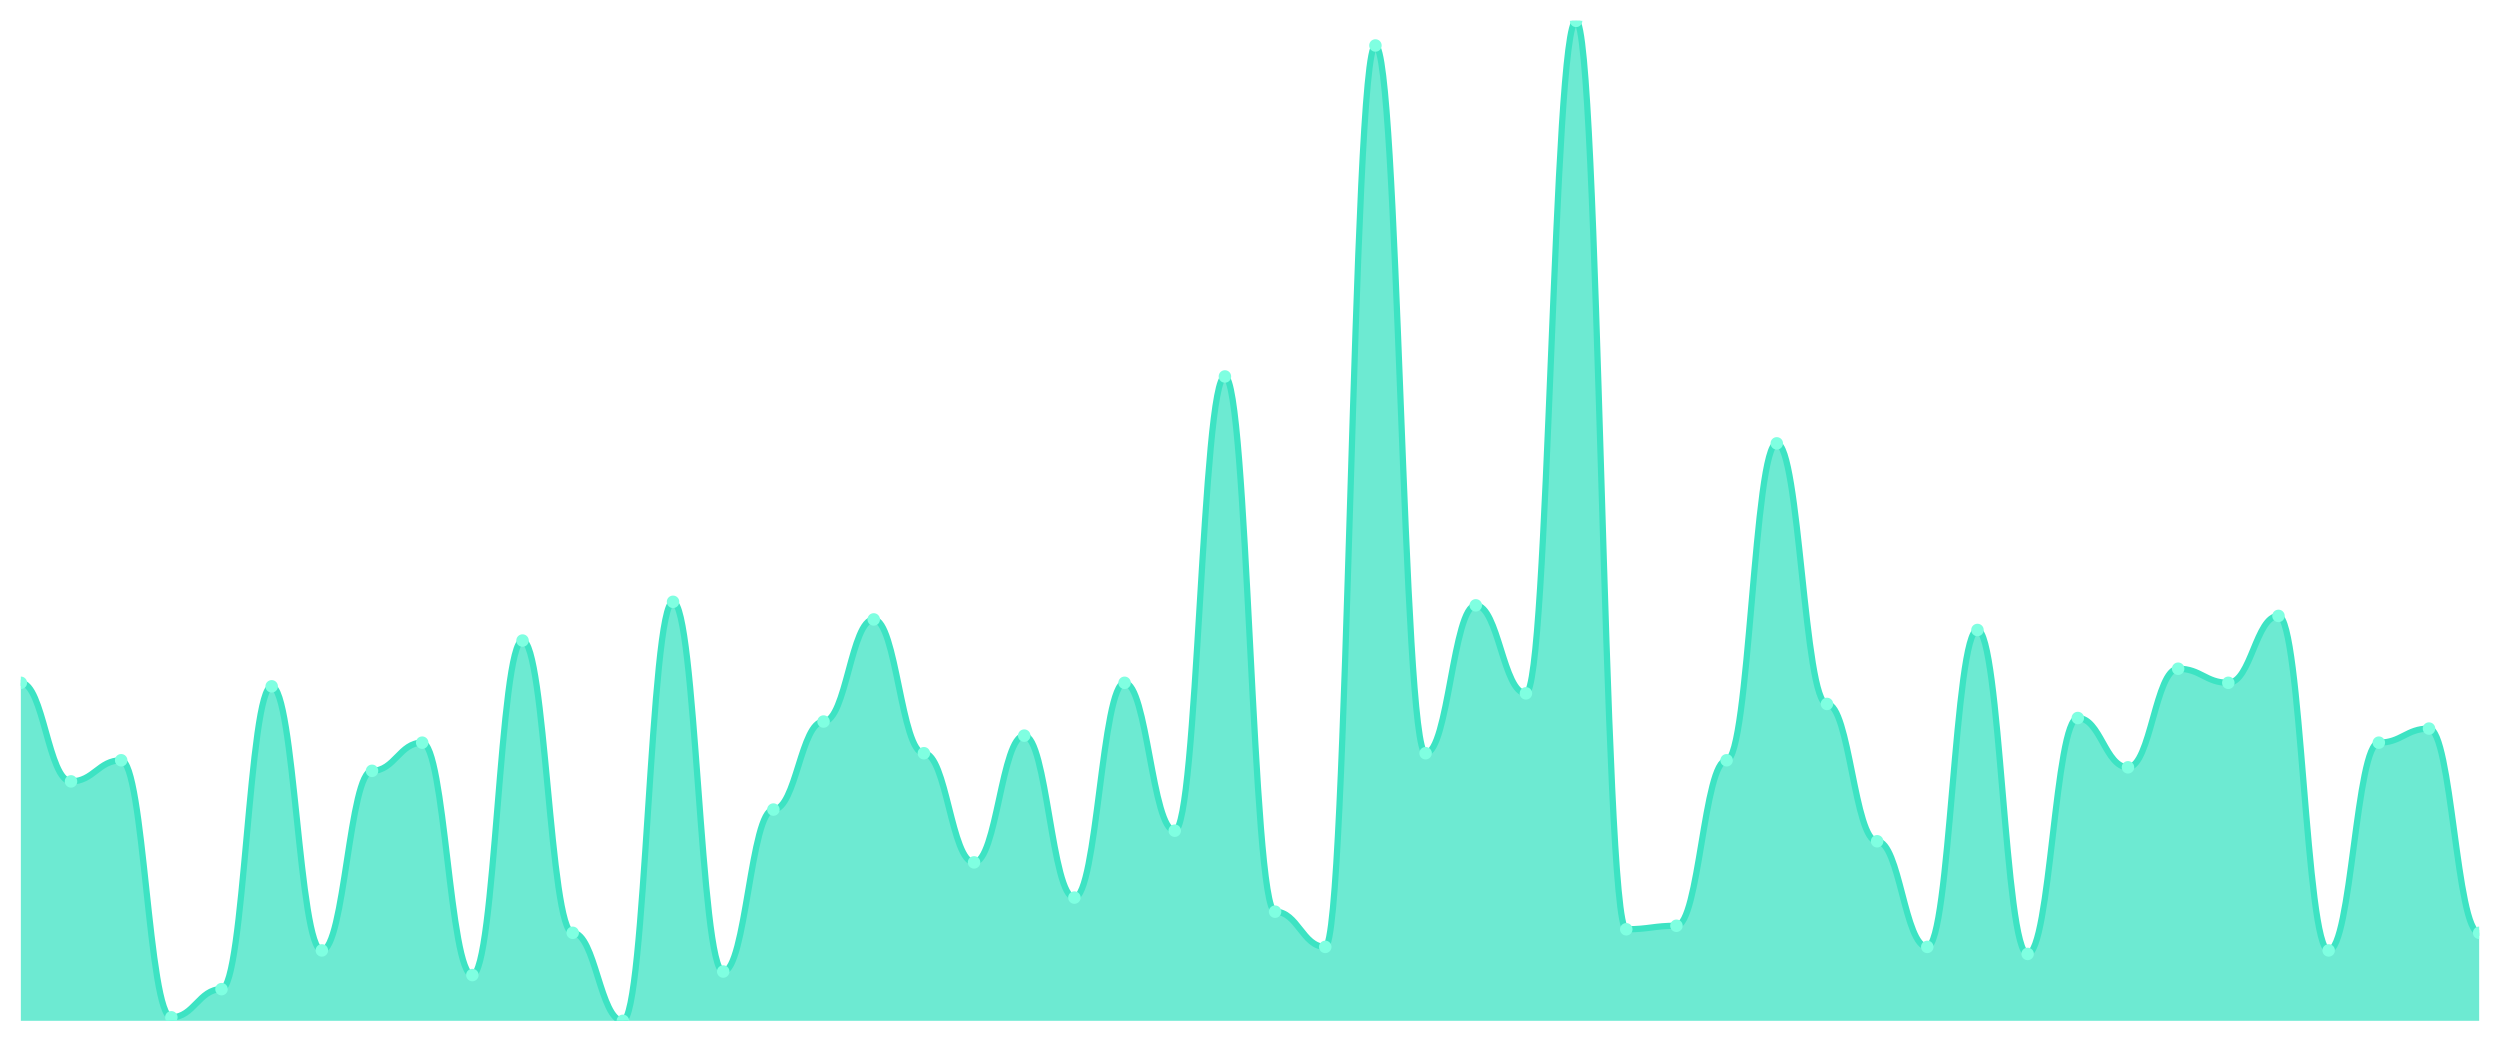
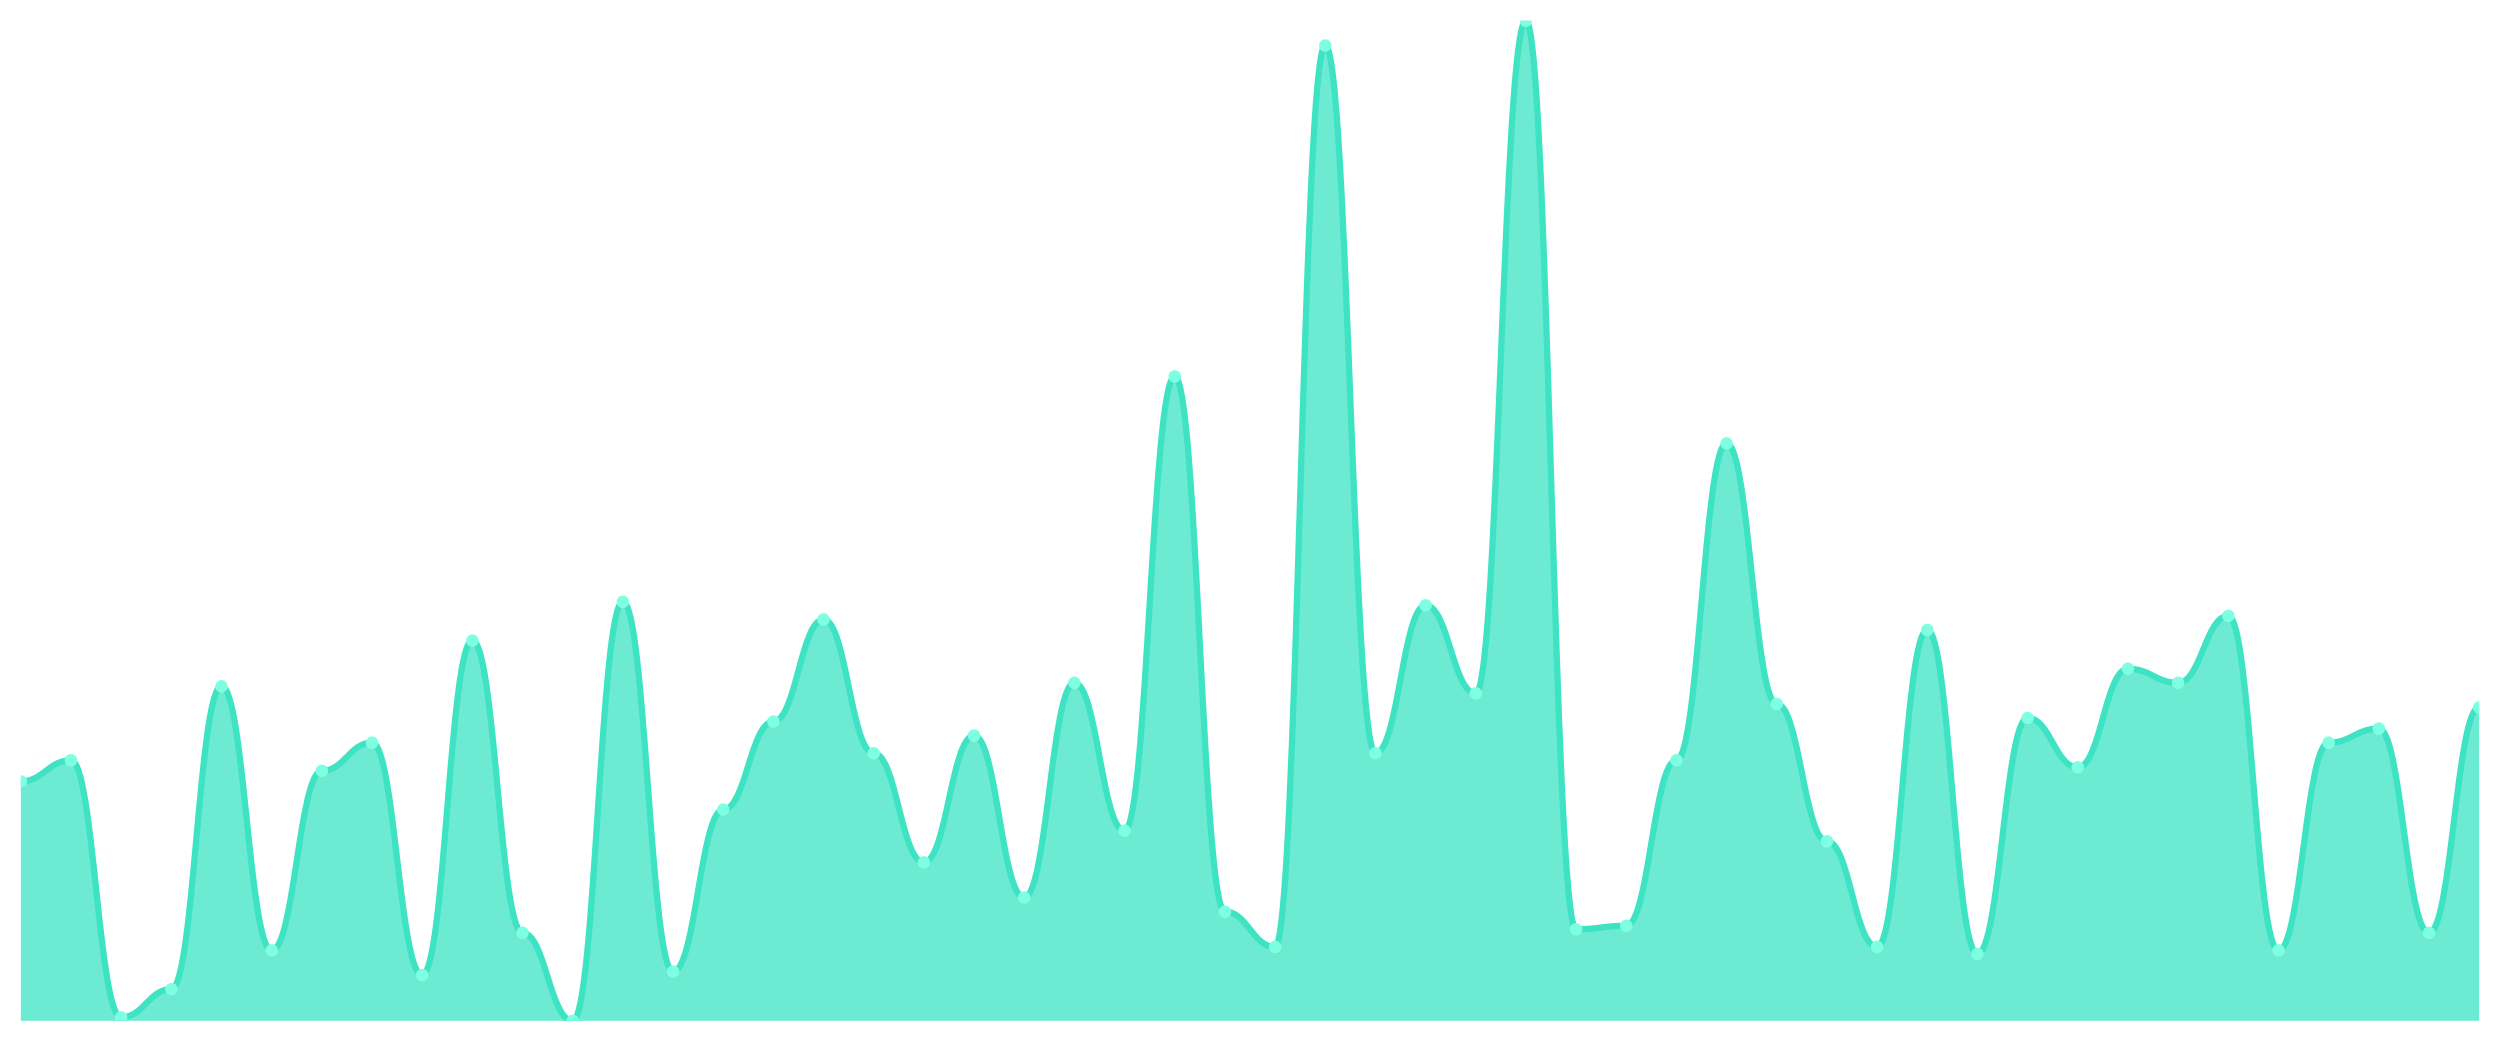
<svg xmlns="http://www.w3.org/2000/svg" viewBox="0 0 1200 500" width="1200" height="500">
  <defs>
    <clipPath id="c">
      <rect x="10" y="10" width="1180" height="480" />
    </clipPath>
  </defs>
  <rect width="1200" height="500" fill="none" />
  <g clip-path="url(#c)">
-     <path d="M 10,490 L 10,327.746 C 20.837,327.746 23.245,375.07 34.082,375.07 C 44.918,375.07 47.327,364.93 58.163,364.93 C 69,364.93 71.408,488.31 82.245,488.31 C 93.082,488.31 95.49,474.789 106.327,474.789 C 117.163,474.789 119.571,329.437 130.408,329.437 C 141.245,329.437 143.653,456.197 154.49,456.197 C 165.327,456.197 167.735,370 178.571,370 C 189.408,370 191.816,356.479 202.653,356.479 C 213.49,356.479 215.898,468.028 226.735,468.028 C 237.571,468.028 239.98,307.465 250.816,307.465 C 261.653,307.465 264.061,447.746 274.898,447.746 C 285.735,447.746 288.143,490 298.98,490 C 309.816,490 312.224,288.873 323.061,288.873 C 333.898,288.873 336.306,466.338 347.143,466.338 C 357.98,466.338 360.388,388.592 371.224,388.592 C 382.061,388.592 384.469,346.338 395.306,346.338 C 406.143,346.338 408.551,297.324 419.388,297.324 C 430.224,297.324 432.633,361.549 443.469,361.549 C 454.306,361.549 456.714,413.944 467.551,413.944 C 478.388,413.944 480.796,353.099 491.633,353.099 C 502.469,353.099 504.878,430.845 515.714,430.845 C 526.551,430.845 528.959,327.746 539.796,327.746 C 550.633,327.746 553.041,398.732 563.878,398.732 C 574.714,398.732 577.122,180.704 587.959,180.704 C 598.796,180.704 601.204,437.606 612.041,437.606 C 622.878,437.606 625.286,454.507 636.122,454.507 C 646.959,454.507 649.367,21.831 660.204,21.831 C 671.041,21.831 673.449,361.549 684.286,361.549 C 695.122,361.549 697.531,290.563 708.367,290.563 C 719.204,290.563 721.612,332.817 732.449,332.817 C 743.286,332.817 745.694,10 756.531,10 C 767.367,10 769.776,446.056 780.612,446.056 C 791.449,446.056 793.857,444.366 804.694,444.366 C 815.531,444.366 817.939,364.93 828.776,364.93 C 839.612,364.93 842.02,212.817 852.857,212.817 C 863.694,212.817 866.102,337.887 876.939,337.887 C 887.776,337.887 890.184,403.803 901.02,403.803 C 911.857,403.803 914.265,454.507 925.102,454.507 C 935.939,454.507 938.347,302.394 949.184,302.394 C 960.02,302.394 962.429,457.887 973.265,457.887 C 984.102,457.887 986.51,344.648 997.347,344.648 C 1008.184,344.648 1010.592,368.31 1021.429,368.31 C 1032.265,368.31 1034.673,320.986 1045.51,320.986 C 1056.347,320.986 1058.755,327.746 1069.592,327.746 C 1080.429,327.746 1082.837,295.634 1093.673,295.634 C 1104.51,295.634 1106.918,456.197 1117.755,456.197 C 1128.592,456.197 1131,356.479 1141.837,356.479 C 1152.673,356.479 1155.082,349.718 1165.918,349.718 C 1176.755,349.718 1179.163,447.746 1190,447.746 L 1190,490 Z" fill="rgba(61,227,195,0.75)" />
-     <path d="M 10,327.746 C 20.837,327.746 23.245,375.07 34.082,375.07 C 44.918,375.07 47.327,364.93 58.163,364.93 C 69,364.93 71.408,488.31 82.245,488.31 C 93.082,488.31 95.49,474.789 106.327,474.789 C 117.163,474.789 119.571,329.437 130.408,329.437 C 141.245,329.437 143.653,456.197 154.49,456.197 C 165.327,456.197 167.735,370 178.571,370 C 189.408,370 191.816,356.479 202.653,356.479 C 213.49,356.479 215.898,468.028 226.735,468.028 C 237.571,468.028 239.98,307.465 250.816,307.465 C 261.653,307.465 264.061,447.746 274.898,447.746 C 285.735,447.746 288.143,490 298.98,490 C 309.816,490 312.224,288.873 323.061,288.873 C 333.898,288.873 336.306,466.338 347.143,466.338 C 357.98,466.338 360.388,388.592 371.224,388.592 C 382.061,388.592 384.469,346.338 395.306,346.338 C 406.143,346.338 408.551,297.324 419.388,297.324 C 430.224,297.324 432.633,361.549 443.469,361.549 C 454.306,361.549 456.714,413.944 467.551,413.944 C 478.388,413.944 480.796,353.099 491.633,353.099 C 502.469,353.099 504.878,430.845 515.714,430.845 C 526.551,430.845 528.959,327.746 539.796,327.746 C 550.633,327.746 553.041,398.732 563.878,398.732 C 574.714,398.732 577.122,180.704 587.959,180.704 C 598.796,180.704 601.204,437.606 612.041,437.606 C 622.878,437.606 625.286,454.507 636.122,454.507 C 646.959,454.507 649.367,21.831 660.204,21.831 C 671.041,21.831 673.449,361.549 684.286,361.549 C 695.122,361.549 697.531,290.563 708.367,290.563 C 719.204,290.563 721.612,332.817 732.449,332.817 C 743.286,332.817 745.694,10 756.531,10 C 767.367,10 769.776,446.056 780.612,446.056 C 791.449,446.056 793.857,444.366 804.694,444.366 C 815.531,444.366 817.939,364.93 828.776,364.93 C 839.612,364.93 842.02,212.817 852.857,212.817 C 863.694,212.817 866.102,337.887 876.939,337.887 C 887.776,337.887 890.184,403.803 901.02,403.803 C 911.857,403.803 914.265,454.507 925.102,454.507 C 935.939,454.507 938.347,302.394 949.184,302.394 C 960.02,302.394 962.429,457.887 973.265,457.887 C 984.102,457.887 986.51,344.648 997.347,344.648 C 1008.184,344.648 1010.592,368.31 1021.429,368.31 C 1032.265,368.31 1034.673,320.986 1045.51,320.986 C 1056.347,320.986 1058.755,327.746 1069.592,327.746 C 1080.429,327.746 1082.837,295.634 1093.673,295.634 C 1104.51,295.634 1106.918,456.197 1117.755,456.197 C 1128.592,456.197 1131,356.479 1141.837,356.479 C 1152.673,356.479 1155.082,349.718 1165.918,349.718 C 1176.755,349.718 1179.163,447.746 1190,447.746" fill="none" stroke="#3de3c3" stroke-width="3" stroke-linecap="round" stroke-linejoin="round" />
-     <circle cx="10" cy="327.746" r="3" fill="#7fffe1" />
-     <circle cx="34.082" cy="375.07" r="3" fill="#7fffe1" />
-     <circle cx="58.163" cy="364.93" r="3" fill="#7fffe1" />
-     <circle cx="82.245" cy="488.31" r="3" fill="#7fffe1" />
-     <circle cx="106.327" cy="474.789" r="3" fill="#7fffe1" />
-     <circle cx="130.408" cy="329.437" r="3" fill="#7fffe1" />
-     <circle cx="154.49" cy="456.197" r="3" fill="#7fffe1" />
-     <circle cx="178.571" cy="370" r="3" fill="#7fffe1" />
-     <circle cx="202.653" cy="356.479" r="3" fill="#7fffe1" />
-     <circle cx="226.735" cy="468.028" r="3" fill="#7fffe1" />
-     <circle cx="250.816" cy="307.465" r="3" fill="#7fffe1" />
-     <circle cx="274.898" cy="447.746" r="3" fill="#7fffe1" />
-     <circle cx="298.98" cy="490" r="3" fill="#7fffe1" />
-     <circle cx="323.061" cy="288.873" r="3" fill="#7fffe1" />
-     <circle cx="347.143" cy="466.338" r="3" fill="#7fffe1" />
-     <circle cx="371.224" cy="388.592" r="3" fill="#7fffe1" />
-     <circle cx="395.306" cy="346.338" r="3" fill="#7fffe1" />
-     <circle cx="419.388" cy="297.324" r="3" fill="#7fffe1" />
-     <circle cx="443.469" cy="361.549" r="3" fill="#7fffe1" />
-     <circle cx="467.551" cy="413.944" r="3" fill="#7fffe1" />
-     <circle cx="491.633" cy="353.099" r="3" fill="#7fffe1" />
-     <circle cx="515.714" cy="430.845" r="3" fill="#7fffe1" />
-     <circle cx="539.796" cy="327.746" r="3" fill="#7fffe1" />
-     <circle cx="563.878" cy="398.732" r="3" fill="#7fffe1" />
-     <circle cx="587.959" cy="180.704" r="3" fill="#7fffe1" />
-     <circle cx="612.041" cy="437.606" r="3" fill="#7fffe1" />
-     <circle cx="636.122" cy="454.507" r="3" fill="#7fffe1" />
-     <circle cx="660.204" cy="21.831" r="3" fill="#7fffe1" />
-     <circle cx="684.286" cy="361.549" r="3" fill="#7fffe1" />
-     <circle cx="708.367" cy="290.563" r="3" fill="#7fffe1" />
-     <circle cx="732.449" cy="332.817" r="3" fill="#7fffe1" />
-     <circle cx="756.531" cy="10" r="3" fill="#7fffe1" />
-     <circle cx="780.612" cy="446.056" r="3" fill="#7fffe1" />
-     <circle cx="804.694" cy="444.366" r="3" fill="#7fffe1" />
-     <circle cx="828.776" cy="364.93" r="3" fill="#7fffe1" />
-     <circle cx="852.857" cy="212.817" r="3" fill="#7fffe1" />
-     <circle cx="876.939" cy="337.887" r="3" fill="#7fffe1" />
-     <circle cx="901.02" cy="403.803" r="3" fill="#7fffe1" />
-     <circle cx="925.102" cy="454.507" r="3" fill="#7fffe1" />
-     <circle cx="949.184" cy="302.394" r="3" fill="#7fffe1" />
-     <circle cx="973.265" cy="457.887" r="3" fill="#7fffe1" />
-     <circle cx="997.347" cy="344.648" r="3" fill="#7fffe1" />
-     <circle cx="1021.429" cy="368.31" r="3" fill="#7fffe1" />
-     <circle cx="1045.51" cy="320.986" r="3" fill="#7fffe1" />
-     <circle cx="1069.592" cy="327.746" r="3" fill="#7fffe1" />
-     <circle cx="1093.673" cy="295.634" r="3" fill="#7fffe1" />
-     <circle cx="1117.755" cy="456.197" r="3" fill="#7fffe1" />
-     <circle cx="1141.837" cy="356.479" r="3" fill="#7fffe1" />
-     <circle cx="1165.918" cy="349.718" r="3" fill="#7fffe1" />
-     <circle cx="1190" cy="447.746" r="3" fill="#7fffe1" />
+     <path d="M 10,490 L 10,375.07 C 20.837,375.07 23.245,364.93 34.082,364.93 C 44.918,364.93 47.327,488.31 58.163,488.31 C 69,488.31 71.408,474.789 82.245,474.789 C 93.082,474.789 95.49,329.437 106.327,329.437 C 117.163,329.437 119.571,456.197 130.408,456.197 C 141.245,456.197 143.653,370 154.49,370 C 165.327,370 167.735,356.479 178.571,356.479 C 189.408,356.479 191.816,468.028 202.653,468.028 C 213.49,468.028 215.898,307.465 226.735,307.465 C 237.571,307.465 239.98,447.746 250.816,447.746 C 261.653,447.746 264.061,490 274.898,490 C 285.735,490 288.143,288.873 298.98,288.873 C 309.816,288.873 312.224,466.338 323.061,466.338 C 333.898,466.338 336.306,388.592 347.143,388.592 C 357.98,388.592 360.388,346.338 371.224,346.338 C 382.061,346.338 384.469,297.324 395.306,297.324 C 406.143,297.324 408.551,361.549 419.388,361.549 C 430.224,361.549 432.633,413.944 443.469,413.944 C 454.306,413.944 456.714,353.099 467.551,353.099 C 478.388,353.099 480.796,430.845 491.633,430.845 C 502.469,430.845 504.878,327.746 515.714,327.746 C 526.551,327.746 528.959,398.732 539.796,398.732 C 550.633,398.732 553.041,180.704 563.878,180.704 C 574.714,180.704 577.122,437.606 587.959,437.606 C 598.796,437.606 601.204,454.507 612.041,454.507 C 622.878,454.507 625.286,21.831 636.122,21.831 C 646.959,21.831 649.367,361.549 660.204,361.549 C 671.041,361.549 673.449,290.563 684.286,290.563 C 695.122,290.563 697.531,332.817 708.367,332.817 C 719.204,332.817 721.612,10 732.449,10 C 743.286,10 745.694,446.056 756.531,446.056 C 767.367,446.056 769.776,444.366 780.612,444.366 C 791.449,444.366 793.857,364.93 804.694,364.93 C 815.531,364.93 817.939,212.817 828.776,212.817 C 839.612,212.817 842.02,337.887 852.857,337.887 C 863.694,337.887 866.102,403.803 876.939,403.803 C 887.776,403.803 890.184,454.507 901.02,454.507 C 911.857,454.507 914.265,302.394 925.102,302.394 C 935.939,302.394 938.347,457.887 949.184,457.887 C 960.02,457.887 962.429,344.648 973.265,344.648 C 984.102,344.648 986.51,368.31 997.347,368.31 C 1008.184,368.31 1010.592,320.986 1021.429,320.986 C 1032.265,320.986 1034.673,327.746 1045.51,327.746 C 1056.347,327.746 1058.755,295.634 1069.592,295.634 C 1080.429,295.634 1082.837,456.197 1093.673,456.197 C 1104.51,456.197 1106.918,356.479 1117.755,356.479 C 1128.592,356.479 1131,349.718 1141.837,349.718 C 1152.673,349.718 1155.082,447.746 1165.918,447.746 C 1176.755,447.746 1179.163,339.577 1190,339.577 L 1190,490 Z" fill="rgba(61,227,195,0.75)" />
+     <path d="M 10,375.07 C 20.837,375.07 23.245,364.93 34.082,364.93 C 44.918,364.93 47.327,488.31 58.163,488.31 C 69,488.31 71.408,474.789 82.245,474.789 C 93.082,474.789 95.49,329.437 106.327,329.437 C 117.163,329.437 119.571,456.197 130.408,456.197 C 141.245,456.197 143.653,370 154.49,370 C 165.327,370 167.735,356.479 178.571,356.479 C 189.408,356.479 191.816,468.028 202.653,468.028 C 213.49,468.028 215.898,307.465 226.735,307.465 C 237.571,307.465 239.98,447.746 250.816,447.746 C 261.653,447.746 264.061,490 274.898,490 C 285.735,490 288.143,288.873 298.98,288.873 C 309.816,288.873 312.224,466.338 323.061,466.338 C 333.898,466.338 336.306,388.592 347.143,388.592 C 357.98,388.592 360.388,346.338 371.224,346.338 C 382.061,346.338 384.469,297.324 395.306,297.324 C 406.143,297.324 408.551,361.549 419.388,361.549 C 430.224,361.549 432.633,413.944 443.469,413.944 C 454.306,413.944 456.714,353.099 467.551,353.099 C 478.388,353.099 480.796,430.845 491.633,430.845 C 502.469,430.845 504.878,327.746 515.714,327.746 C 526.551,327.746 528.959,398.732 539.796,398.732 C 550.633,398.732 553.041,180.704 563.878,180.704 C 574.714,180.704 577.122,437.606 587.959,437.606 C 598.796,437.606 601.204,454.507 612.041,454.507 C 622.878,454.507 625.286,21.831 636.122,21.831 C 646.959,21.831 649.367,361.549 660.204,361.549 C 671.041,361.549 673.449,290.563 684.286,290.563 C 695.122,290.563 697.531,332.817 708.367,332.817 C 719.204,332.817 721.612,10 732.449,10 C 743.286,10 745.694,446.056 756.531,446.056 C 767.367,446.056 769.776,444.366 780.612,444.366 C 791.449,444.366 793.857,364.93 804.694,364.93 C 815.531,364.93 817.939,212.817 828.776,212.817 C 839.612,212.817 842.02,337.887 852.857,337.887 C 863.694,337.887 866.102,403.803 876.939,403.803 C 887.776,403.803 890.184,454.507 901.02,454.507 C 911.857,454.507 914.265,302.394 925.102,302.394 C 935.939,302.394 938.347,457.887 949.184,457.887 C 960.02,457.887 962.429,344.648 973.265,344.648 C 984.102,344.648 986.51,368.31 997.347,368.31 C 1008.184,368.31 1010.592,320.986 1021.429,320.986 C 1032.265,320.986 1034.673,327.746 1045.51,327.746 C 1056.347,327.746 1058.755,295.634 1069.592,295.634 C 1080.429,295.634 1082.837,456.197 1093.673,456.197 C 1104.51,456.197 1106.918,356.479 1117.755,356.479 C 1128.592,356.479 1131,349.718 1141.837,349.718 C 1152.673,349.718 1155.082,447.746 1165.918,447.746 C 1176.755,447.746 1179.163,339.577 1190,339.577" fill="none" stroke="#3de3c3" stroke-width="3" stroke-linecap="round" stroke-linejoin="round" />
+     <circle cx="10" cy="375.07" r="3" fill="#7fffe1" />
+     <circle cx="34.082" cy="364.93" r="3" fill="#7fffe1" />
+     <circle cx="58.163" cy="488.31" r="3" fill="#7fffe1" />
+     <circle cx="82.245" cy="474.789" r="3" fill="#7fffe1" />
+     <circle cx="106.327" cy="329.437" r="3" fill="#7fffe1" />
+     <circle cx="130.408" cy="456.197" r="3" fill="#7fffe1" />
+     <circle cx="154.49" cy="370" r="3" fill="#7fffe1" />
+     <circle cx="178.571" cy="356.479" r="3" fill="#7fffe1" />
+     <circle cx="202.653" cy="468.028" r="3" fill="#7fffe1" />
+     <circle cx="226.735" cy="307.465" r="3" fill="#7fffe1" />
+     <circle cx="250.816" cy="447.746" r="3" fill="#7fffe1" />
+     <circle cx="274.898" cy="490" r="3" fill="#7fffe1" />
+     <circle cx="298.98" cy="288.873" r="3" fill="#7fffe1" />
+     <circle cx="323.061" cy="466.338" r="3" fill="#7fffe1" />
+     <circle cx="347.143" cy="388.592" r="3" fill="#7fffe1" />
+     <circle cx="371.224" cy="346.338" r="3" fill="#7fffe1" />
+     <circle cx="395.306" cy="297.324" r="3" fill="#7fffe1" />
+     <circle cx="419.388" cy="361.549" r="3" fill="#7fffe1" />
+     <circle cx="443.469" cy="413.944" r="3" fill="#7fffe1" />
+     <circle cx="467.551" cy="353.099" r="3" fill="#7fffe1" />
+     <circle cx="491.633" cy="430.845" r="3" fill="#7fffe1" />
+     <circle cx="515.714" cy="327.746" r="3" fill="#7fffe1" />
+     <circle cx="539.796" cy="398.732" r="3" fill="#7fffe1" />
+     <circle cx="563.878" cy="180.704" r="3" fill="#7fffe1" />
+     <circle cx="587.959" cy="437.606" r="3" fill="#7fffe1" />
+     <circle cx="612.041" cy="454.507" r="3" fill="#7fffe1" />
+     <circle cx="636.122" cy="21.831" r="3" fill="#7fffe1" />
+     <circle cx="660.204" cy="361.549" r="3" fill="#7fffe1" />
+     <circle cx="684.286" cy="290.563" r="3" fill="#7fffe1" />
+     <circle cx="708.367" cy="332.817" r="3" fill="#7fffe1" />
+     <circle cx="732.449" cy="10" r="3" fill="#7fffe1" />
+     <circle cx="756.531" cy="446.056" r="3" fill="#7fffe1" />
+     <circle cx="780.612" cy="444.366" r="3" fill="#7fffe1" />
+     <circle cx="804.694" cy="364.93" r="3" fill="#7fffe1" />
+     <circle cx="828.776" cy="212.817" r="3" fill="#7fffe1" />
+     <circle cx="852.857" cy="337.887" r="3" fill="#7fffe1" />
+     <circle cx="876.939" cy="403.803" r="3" fill="#7fffe1" />
+     <circle cx="901.02" cy="454.507" r="3" fill="#7fffe1" />
+     <circle cx="925.102" cy="302.394" r="3" fill="#7fffe1" />
+     <circle cx="949.184" cy="457.887" r="3" fill="#7fffe1" />
+     <circle cx="973.265" cy="344.648" r="3" fill="#7fffe1" />
+     <circle cx="997.347" cy="368.31" r="3" fill="#7fffe1" />
+     <circle cx="1021.429" cy="320.986" r="3" fill="#7fffe1" />
+     <circle cx="1045.51" cy="327.746" r="3" fill="#7fffe1" />
+     <circle cx="1069.592" cy="295.634" r="3" fill="#7fffe1" />
+     <circle cx="1093.673" cy="456.197" r="3" fill="#7fffe1" />
+     <circle cx="1117.755" cy="356.479" r="3" fill="#7fffe1" />
+     <circle cx="1141.837" cy="349.718" r="3" fill="#7fffe1" />
+     <circle cx="1165.918" cy="447.746" r="3" fill="#7fffe1" />
+     <circle cx="1190" cy="339.577" r="3" fill="#7fffe1" />
  </g>
</svg>
